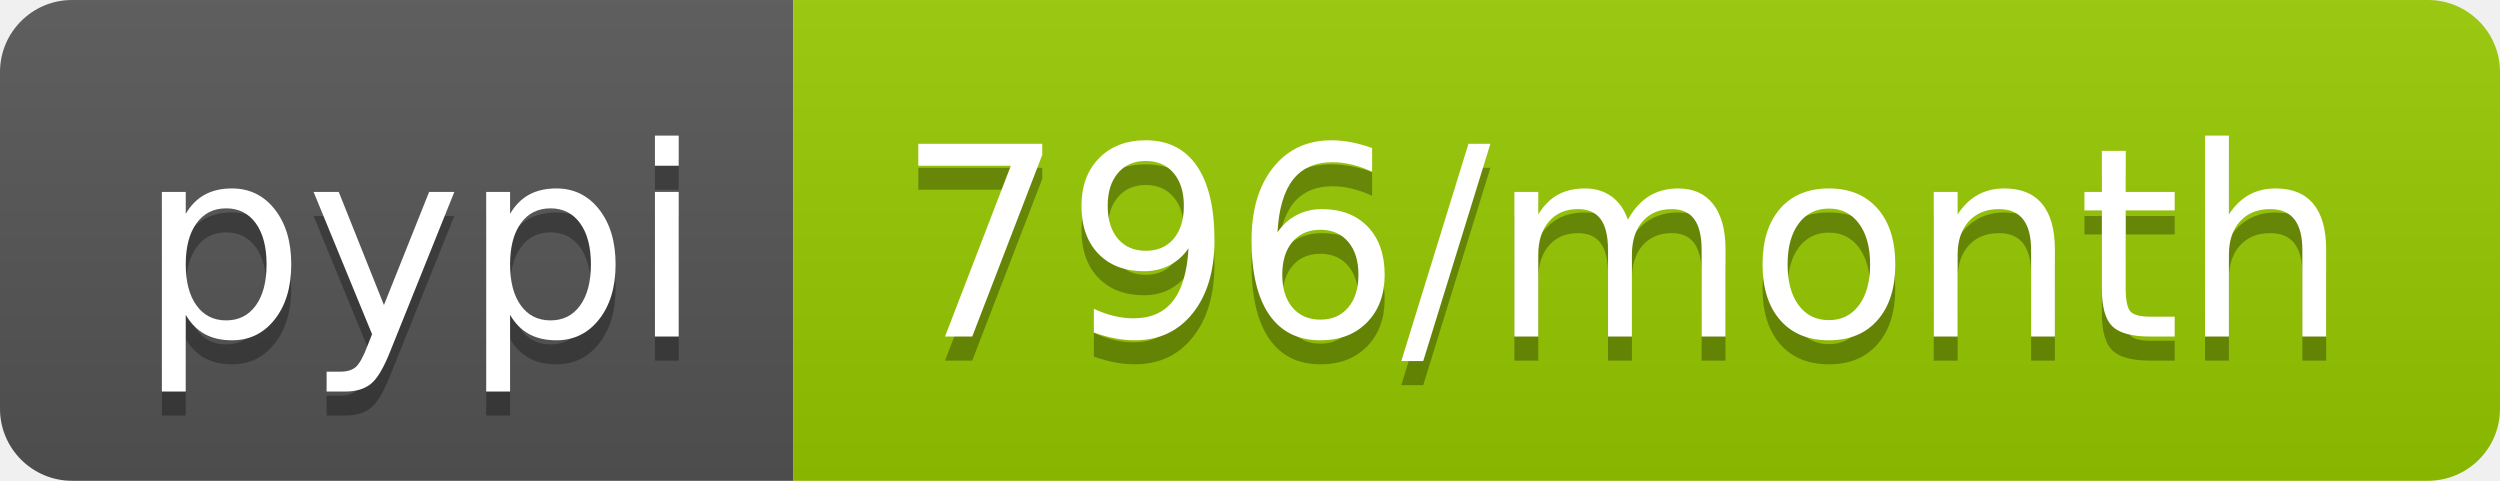
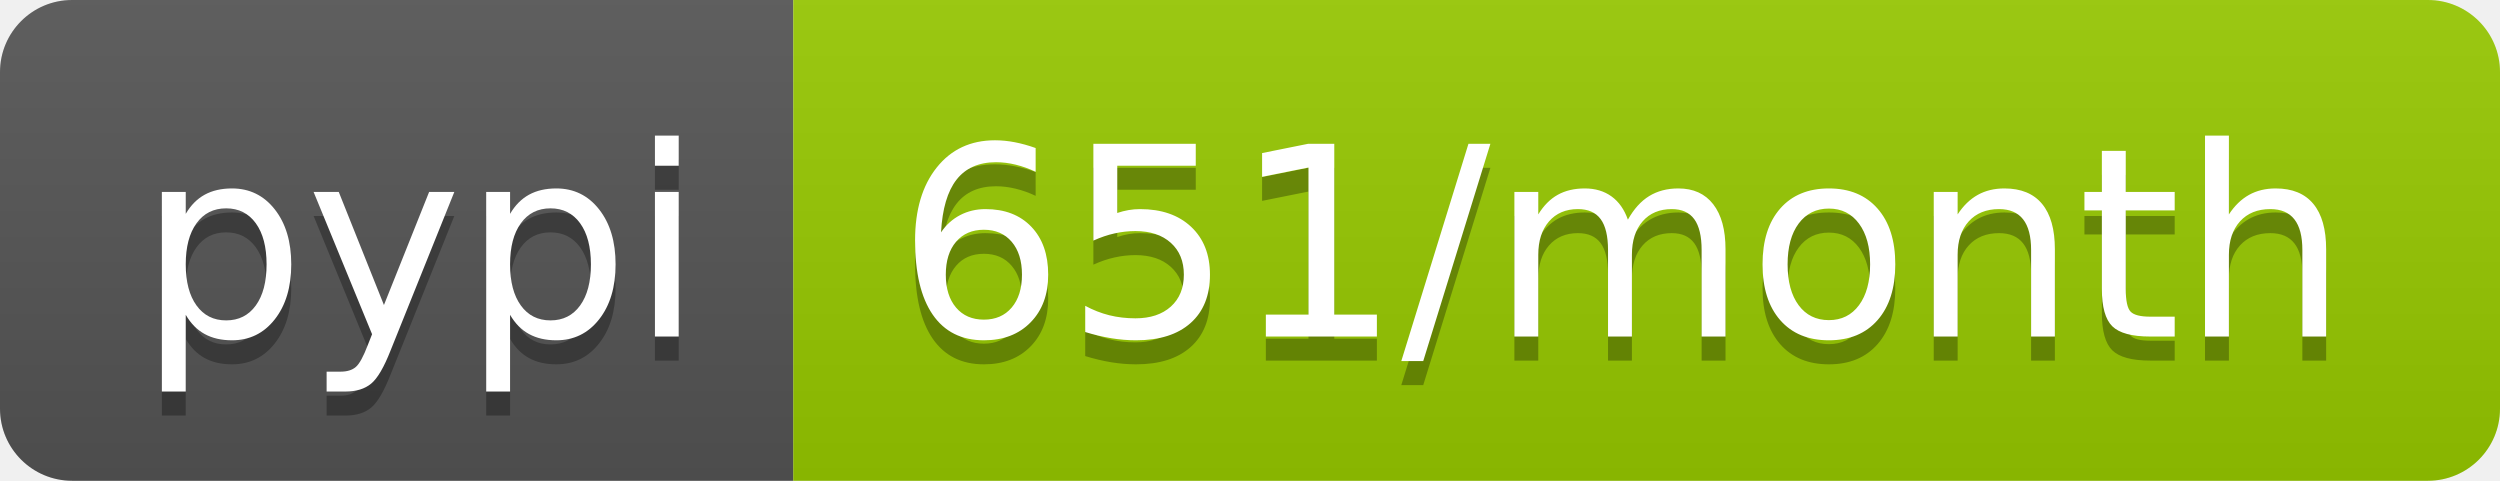
<svg xmlns="http://www.w3.org/2000/svg" width="104" height="20">
  <linearGradient id="b" x2="0" y2="100%">
    <stop offset="0" stop-color="#bbb" stop-opacity=".1" />
    <stop offset="1" stop-opacity=".1" />
  </linearGradient>
  <clipPath id="a">
    <rect width="104" height="20" rx="3" fill="#fff" />
  </clipPath>
  <g clip-path="url(#a)">
    <path fill="#555" d="M0 0h33v20H0z" />
    <path fill="#97ca00" d="M33 0h71v20H33z" />
    <path fill="url(#b)" d="M0 0h104v20H0z" />
  </g>
  <g fill="#fff" text-anchor="middle" font-family="DejaVu Sans,Verdana,Geneva,sans-serif" font-size="110">
    <text x="175" y="150" fill="#010101" fill-opacity=".3" transform="scale(.1)" textLength="230">pypi</text>
    <text x="175" y="140" transform="scale(.1)" textLength="230">pypi</text>
-     <text x="675" y="150" fill="#010101" fill-opacity=".3" transform="scale(.1)" textLength="610">796/month</text>
-     <text x="675" y="140" transform="scale(.1)" textLength="610">796/month</text>
+     <text x="675" y="150" fill="#010101" fill-opacity=".3" transform="scale(.1)" textLength="610">651/month</text>
+     <text x="675" y="140" transform="scale(.1)" textLength="610">651/month</text>
  </g>
</svg>
